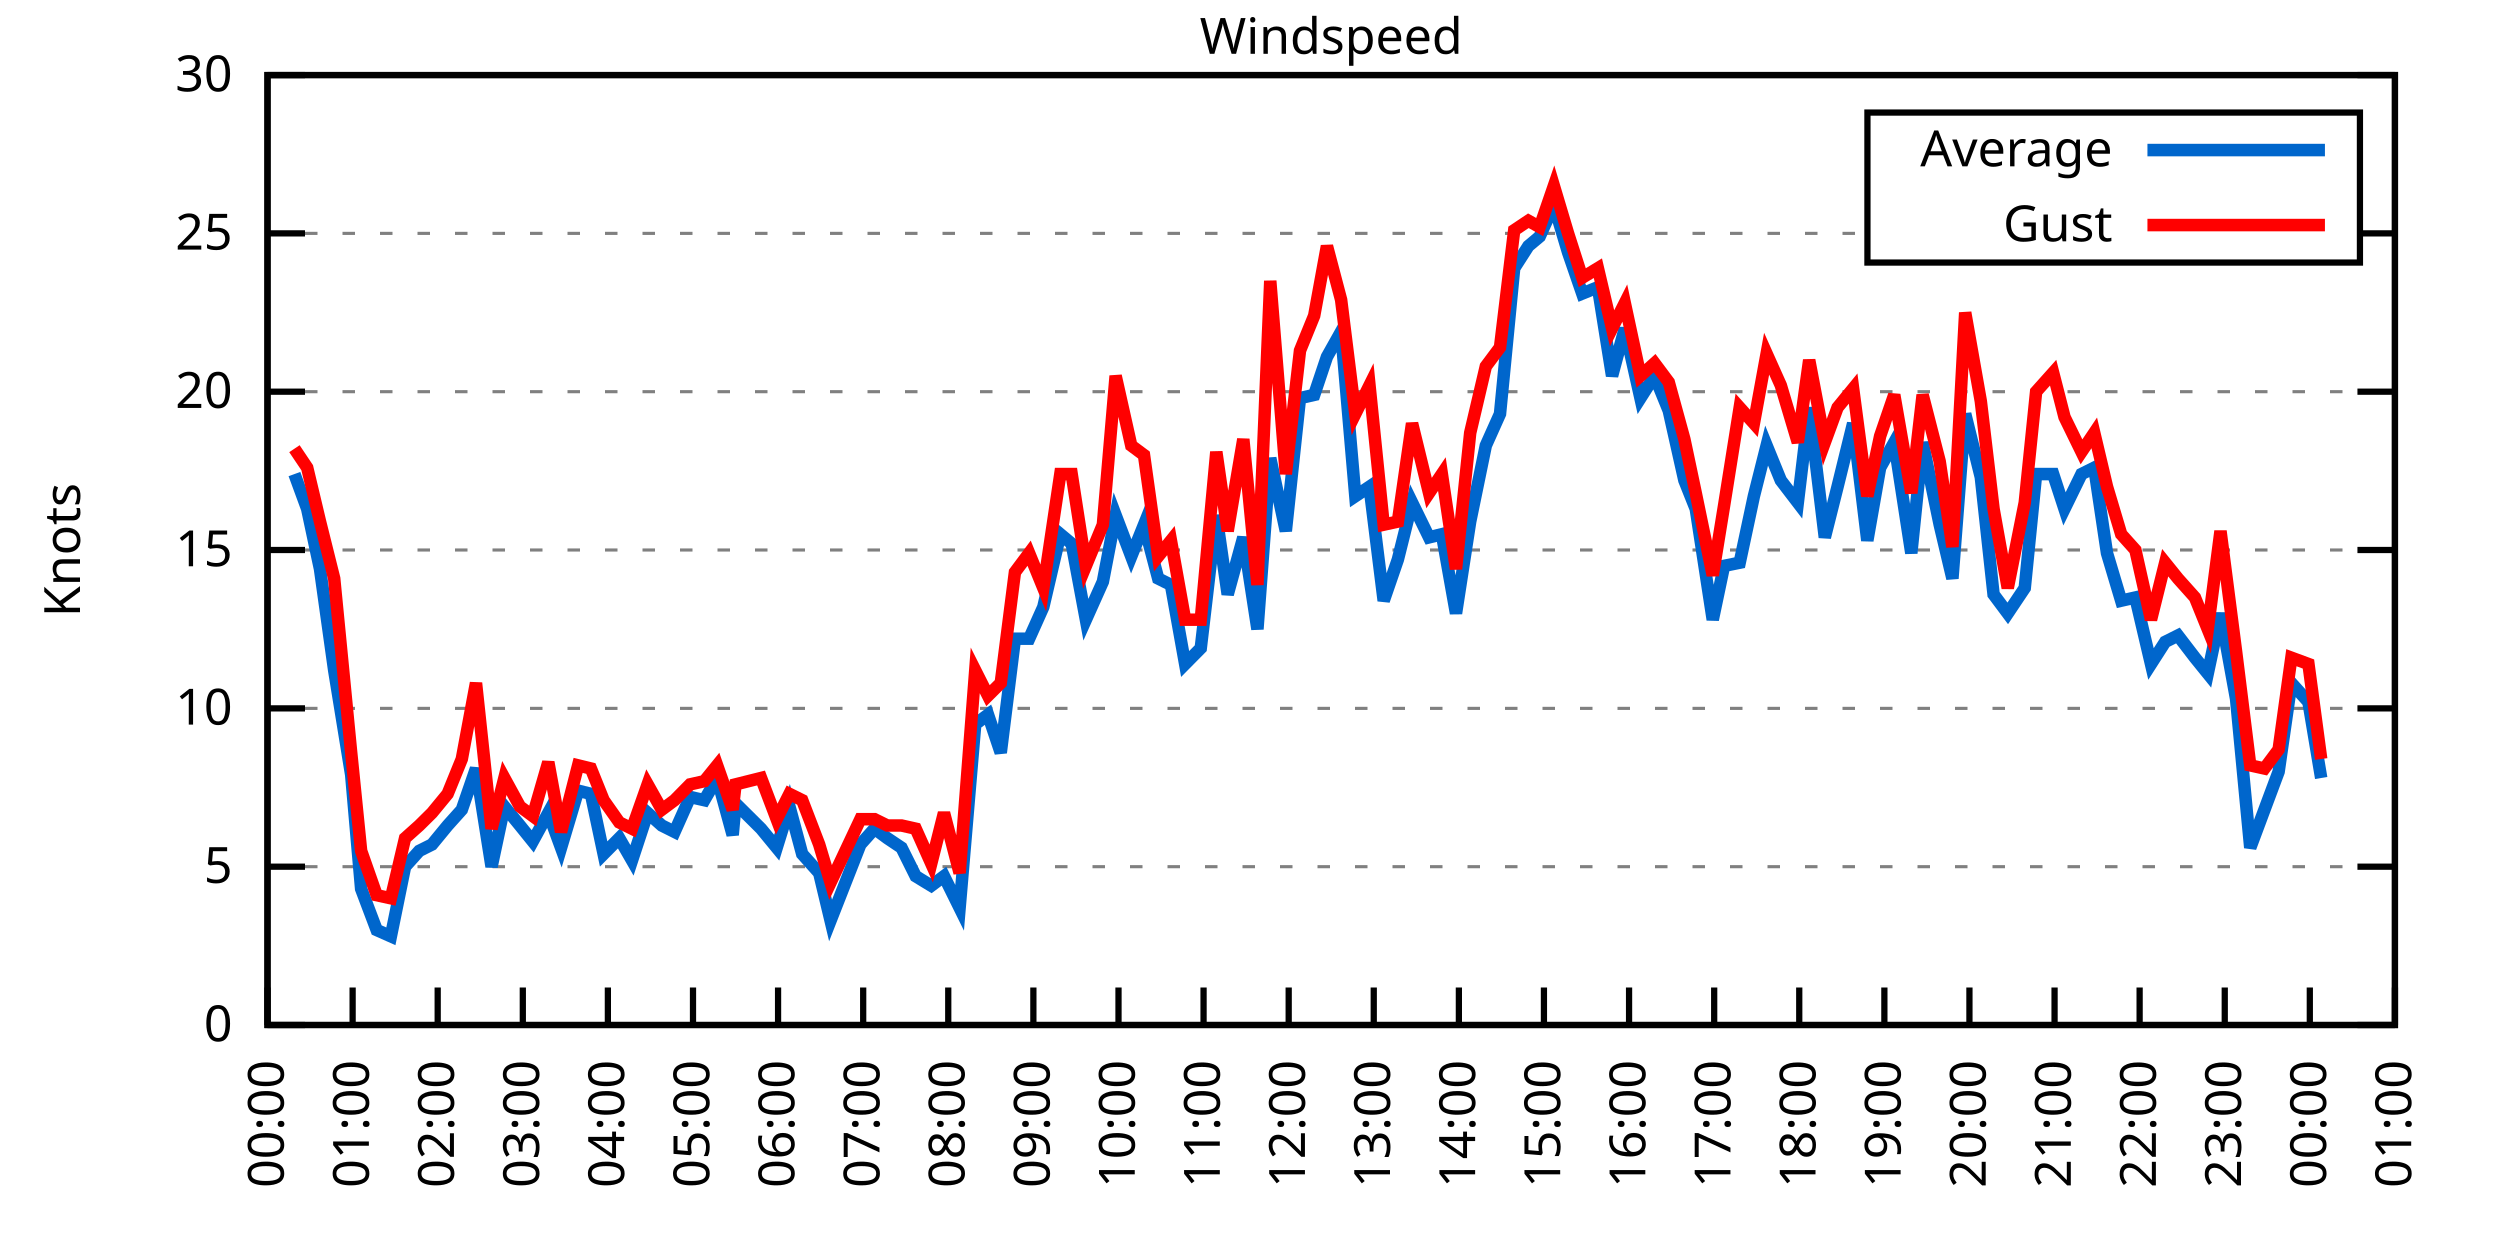
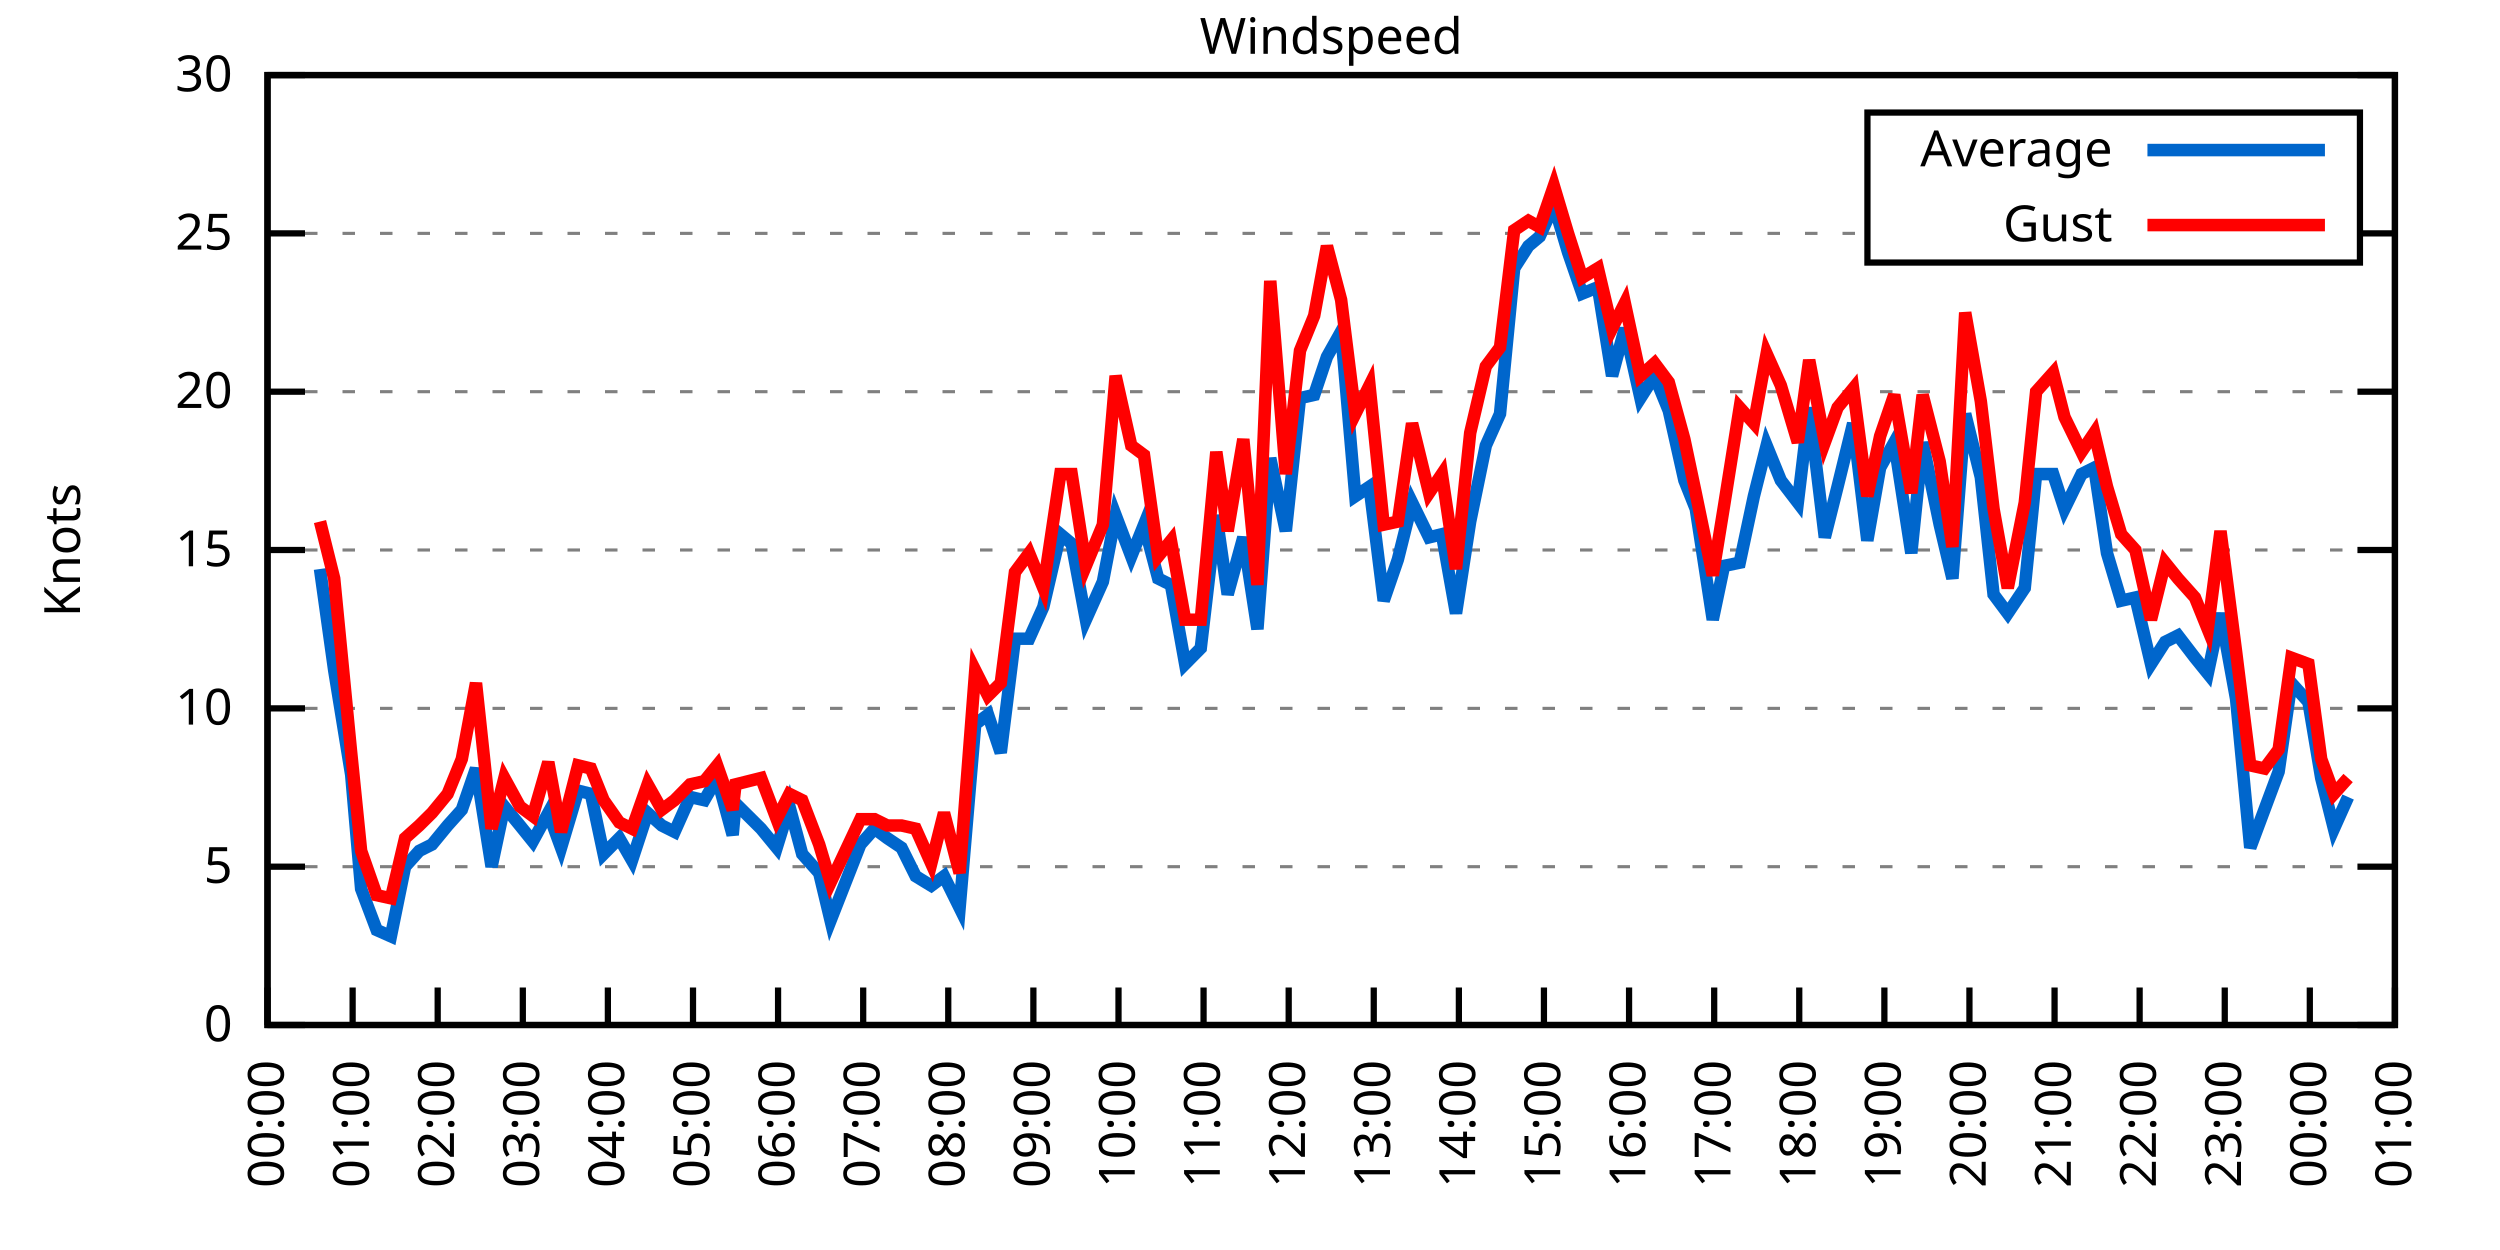
<svg xmlns="http://www.w3.org/2000/svg" xmlns:xlink="http://www.w3.org/1999/xlink" width="400" height="200" viewBox="0 0 400 200">
  <g id="gnuplot_canvas">
    <rect x="0" y="0" width="400" height="200" fill="none" />
    <defs>
      <circle id="gpDot" r="0.5" stroke-width="0.5" stroke="currentColor" />
      <path id="gpPt0" stroke-width="0.333" stroke="currentColor" d="M-1,0 h2 M0,-1 v2" />
      <path id="gpPt1" stroke-width="0.333" stroke="currentColor" d="M-1,-1 L1,1 M1,-1 L-1,1" />
      <path id="gpPt2" stroke-width="0.333" stroke="currentColor" d="M-1,0 L1,0 M0,-1 L0,1 M-1,-1 L1,1 M-1,1 L1,-1" />
      <rect id="gpPt3" stroke-width="0.333" stroke="currentColor" x="-1" y="-1" width="2" height="2" />
      <rect id="gpPt4" stroke-width="0.333" stroke="currentColor" fill="currentColor" x="-1" y="-1" width="2" height="2" />
      <circle id="gpPt5" stroke-width="0.333" stroke="currentColor" cx="0" cy="0" r="1" />
      <use xlink:href="#gpPt5" id="gpPt6" fill="currentColor" stroke="none" />
      <path id="gpPt7" stroke-width="0.333" stroke="currentColor" d="M0,-1.33 L-1.33,0.67 L1.33,0.67 z" />
      <use xlink:href="#gpPt7" id="gpPt8" fill="currentColor" stroke="none" />
      <use xlink:href="#gpPt7" id="gpPt9" stroke="currentColor" transform="rotate(180)" />
      <use xlink:href="#gpPt9" id="gpPt10" fill="currentColor" stroke="none" />
      <use xlink:href="#gpPt3" id="gpPt11" stroke="currentColor" transform="rotate(45)" />
      <use xlink:href="#gpPt11" id="gpPt12" fill="currentColor" stroke="none" />
      <path id="gpPt13" stroke-width="0.333" stroke="currentColor" d="M0,1.330 L1.265,0.411 L0.782,-1.067 L-0.782,-1.076 L-1.265,0.411 z" />
      <use xlink:href="#gpPt13" id="gpPt14" fill="currentColor" stroke="none" />
      <filter id="textbox" filterUnits="objectBoundingBox" x="0" y="0" height="1" width="1">
        <feFlood flood-color="white" flood-opacity="1" result="bgnd" />
        <feComposite in="SourceGraphic" in2="bgnd" operator="atop" />
      </filter>
      <filter id="greybox" filterUnits="objectBoundingBox" x="0" y="0" height="1" width="1">
        <feFlood flood-color="lightgrey" flood-opacity="1" result="grey" />
        <feComposite in="SourceGraphic" in2="grey" operator="atop" />
      </filter>
    </defs>
    <g fill="none" color="white" stroke="currentColor" stroke-width="1.00" stroke-linecap="butt" stroke-linejoin="miter">
</g>
    <g fill="none" color="black" stroke="currentColor" stroke-width="1.00" stroke-linecap="butt" stroke-linejoin="miter">
      <g stroke="none" shape-rendering="crispEdges">
        <polygon fill="rgb(255, 255, 255)" points="42.80,164.00 383.18,164.00 383.18,12.02 42.80,12.02 " />
      </g>
    </g>
    <g fill="none" color="black" stroke="currentColor" stroke-width="1.00" stroke-linecap="butt" stroke-linejoin="miter">
</g>
    <g fill="none" color="black" stroke="black" stroke-width="0.50" stroke-linecap="butt" stroke-linejoin="miter">
</g>
    <g fill="none" color="gray" stroke="currentColor" stroke-width="0.50" stroke-linecap="butt" stroke-linejoin="miter">
      <path stroke="gray" stroke-dasharray="2,4" class="gridline" d="M42.80,164.00 L383.19,164.00  " />
    </g>
    <g fill="none" color="gray" stroke="gray" stroke-width="1.00" stroke-linecap="butt" stroke-linejoin="miter">
</g>
    <g fill="none" color="black" stroke="currentColor" stroke-width="1.00" stroke-linecap="butt" stroke-linejoin="miter">
      <path stroke="black" d="M42.80,164.00 L48.80,164.00 M383.19,164.00 L377.19,164.00  " />
      <g transform="translate(37.20,166.60)" stroke="none" fill="black" font-family="Sans" font-size="8.00" text-anchor="end">
        <text>
          <tspan font-family="Sans"> 0</tspan>
        </text>
      </g>
    </g>
    <g fill="none" color="black" stroke="currentColor" stroke-width="1.00" stroke-linecap="butt" stroke-linejoin="miter">
</g>
    <g fill="none" color="black" stroke="black" stroke-width="0.50" stroke-linecap="butt" stroke-linejoin="miter">
</g>
    <g fill="none" color="gray" stroke="currentColor" stroke-width="0.50" stroke-linecap="butt" stroke-linejoin="miter">
      <path stroke="gray" stroke-dasharray="2,4" class="gridline" d="M42.80,138.67 L383.19,138.67  " />
    </g>
    <g fill="none" color="gray" stroke="gray" stroke-width="1.00" stroke-linecap="butt" stroke-linejoin="miter">
</g>
    <g fill="none" color="black" stroke="currentColor" stroke-width="1.00" stroke-linecap="butt" stroke-linejoin="miter">
      <path stroke="black" d="M42.80,138.67 L48.80,138.67 M383.19,138.67 L377.19,138.67  " />
      <g transform="translate(37.20,141.27)" stroke="none" fill="black" font-family="Sans" font-size="8.00" text-anchor="end">
        <text>
          <tspan font-family="Sans"> 5</tspan>
        </text>
      </g>
    </g>
    <g fill="none" color="black" stroke="currentColor" stroke-width="1.00" stroke-linecap="butt" stroke-linejoin="miter">
</g>
    <g fill="none" color="black" stroke="black" stroke-width="0.50" stroke-linecap="butt" stroke-linejoin="miter">
</g>
    <g fill="none" color="gray" stroke="currentColor" stroke-width="0.50" stroke-linecap="butt" stroke-linejoin="miter">
      <path stroke="gray" stroke-dasharray="2,4" class="gridline" d="M42.80,113.34 L383.19,113.34  " />
    </g>
    <g fill="none" color="gray" stroke="gray" stroke-width="1.00" stroke-linecap="butt" stroke-linejoin="miter">
</g>
    <g fill="none" color="black" stroke="currentColor" stroke-width="1.00" stroke-linecap="butt" stroke-linejoin="miter">
      <path stroke="black" d="M42.80,113.34 L48.80,113.34 M383.19,113.34 L377.19,113.34  " />
      <g transform="translate(37.20,115.94)" stroke="none" fill="black" font-family="Sans" font-size="8.00" text-anchor="end">
        <text>
          <tspan font-family="Sans"> 10</tspan>
        </text>
      </g>
    </g>
    <g fill="none" color="black" stroke="currentColor" stroke-width="1.00" stroke-linecap="butt" stroke-linejoin="miter">
</g>
    <g fill="none" color="black" stroke="black" stroke-width="0.50" stroke-linecap="butt" stroke-linejoin="miter">
</g>
    <g fill="none" color="gray" stroke="currentColor" stroke-width="0.50" stroke-linecap="butt" stroke-linejoin="miter">
      <path stroke="gray" stroke-dasharray="2,4" class="gridline" d="M42.80,88.00 L383.19,88.00  " />
    </g>
    <g fill="none" color="gray" stroke="gray" stroke-width="1.00" stroke-linecap="butt" stroke-linejoin="miter">
</g>
    <g fill="none" color="black" stroke="currentColor" stroke-width="1.00" stroke-linecap="butt" stroke-linejoin="miter">
      <path stroke="black" d="M42.80,88.00 L48.80,88.00 M383.19,88.00 L377.19,88.00  " />
      <g transform="translate(37.20,90.60)" stroke="none" fill="black" font-family="Sans" font-size="8.00" text-anchor="end">
        <text>
          <tspan font-family="Sans"> 15</tspan>
        </text>
      </g>
    </g>
    <g fill="none" color="black" stroke="currentColor" stroke-width="1.00" stroke-linecap="butt" stroke-linejoin="miter">
</g>
    <g fill="none" color="black" stroke="black" stroke-width="0.50" stroke-linecap="butt" stroke-linejoin="miter">
</g>
    <g fill="none" color="gray" stroke="currentColor" stroke-width="0.50" stroke-linecap="butt" stroke-linejoin="miter">
      <path stroke="gray" stroke-dasharray="2,4" class="gridline" d="M42.80,62.67 L383.19,62.67  " />
    </g>
    <g fill="none" color="gray" stroke="gray" stroke-width="1.00" stroke-linecap="butt" stroke-linejoin="miter">
</g>
    <g fill="none" color="black" stroke="currentColor" stroke-width="1.00" stroke-linecap="butt" stroke-linejoin="miter">
      <path stroke="black" d="M42.80,62.67 L48.80,62.67 M383.19,62.67 L377.19,62.67  " />
      <g transform="translate(37.20,65.27)" stroke="none" fill="black" font-family="Sans" font-size="8.00" text-anchor="end">
        <text>
          <tspan font-family="Sans"> 20</tspan>
        </text>
      </g>
    </g>
    <g fill="none" color="black" stroke="currentColor" stroke-width="1.00" stroke-linecap="butt" stroke-linejoin="miter">
</g>
    <g fill="none" color="black" stroke="black" stroke-width="0.50" stroke-linecap="butt" stroke-linejoin="miter">
</g>
    <g fill="none" color="gray" stroke="currentColor" stroke-width="0.50" stroke-linecap="butt" stroke-linejoin="miter">
      <path stroke="gray" stroke-dasharray="2,4" class="gridline" d="M42.80,37.34 L298.79,37.34 M377.59,37.34 L383.19,37.34  " />
    </g>
    <g fill="none" color="gray" stroke="gray" stroke-width="1.00" stroke-linecap="butt" stroke-linejoin="miter">
</g>
    <g fill="none" color="black" stroke="currentColor" stroke-width="1.00" stroke-linecap="butt" stroke-linejoin="miter">
      <path stroke="black" d="M42.80,37.34 L48.80,37.34 M383.19,37.34 L377.19,37.34  " />
      <g transform="translate(37.20,39.94)" stroke="none" fill="black" font-family="Sans" font-size="8.00" text-anchor="end">
        <text>
          <tspan font-family="Sans"> 25</tspan>
        </text>
      </g>
    </g>
    <g fill="none" color="black" stroke="currentColor" stroke-width="1.00" stroke-linecap="butt" stroke-linejoin="miter">
</g>
    <g fill="none" color="black" stroke="black" stroke-width="0.50" stroke-linecap="butt" stroke-linejoin="miter">
</g>
    <g fill="none" color="gray" stroke="currentColor" stroke-width="0.50" stroke-linecap="butt" stroke-linejoin="miter">
      <path stroke="gray" stroke-dasharray="2,4" class="gridline" d="M42.80,12.01 L383.19,12.01  " />
    </g>
    <g fill="none" color="gray" stroke="gray" stroke-width="1.00" stroke-linecap="butt" stroke-linejoin="miter">
</g>
    <g fill="none" color="black" stroke="currentColor" stroke-width="1.00" stroke-linecap="butt" stroke-linejoin="miter">
      <path stroke="black" d="M42.80,12.01 L48.80,12.01 M383.19,12.01 L377.19,12.01  " />
      <g transform="translate(37.20,14.61)" stroke="none" fill="black" font-family="Sans" font-size="8.00" text-anchor="end">
        <text>
          <tspan font-family="Sans"> 30</tspan>
        </text>
      </g>
    </g>
    <g fill="none" color="black" stroke="currentColor" stroke-width="1.00" stroke-linecap="butt" stroke-linejoin="miter">
      <path stroke="black" d="M42.80,164.00 L42.80,158.00  " />
      <g transform="translate(45.40,169.60) rotate(270.00)" stroke="none" fill="black" font-family="Sans" font-size="8.00" text-anchor="end">
        <text>
          <tspan font-family="Sans">00:00</tspan>
        </text>
      </g>
    </g>
    <g fill="none" color="black" stroke="currentColor" stroke-width="1.00" stroke-linecap="butt" stroke-linejoin="miter">
      <path stroke="black" d="M56.42,164.00 L56.42,158.00  " />
      <g transform="translate(59.02,169.60) rotate(270.00)" stroke="none" fill="black" font-family="Sans" font-size="8.00" text-anchor="end">
        <text>
          <tspan font-family="Sans">01:00</tspan>
        </text>
      </g>
    </g>
    <g fill="none" color="black" stroke="currentColor" stroke-width="1.00" stroke-linecap="butt" stroke-linejoin="miter">
      <path stroke="black" d="M70.03,164.00 L70.03,158.00  " />
      <g transform="translate(72.63,169.60) rotate(270.00)" stroke="none" fill="black" font-family="Sans" font-size="8.00" text-anchor="end">
        <text>
          <tspan font-family="Sans">02:00</tspan>
        </text>
      </g>
    </g>
    <g fill="none" color="black" stroke="currentColor" stroke-width="1.00" stroke-linecap="butt" stroke-linejoin="miter">
      <path stroke="black" d="M83.65,164.00 L83.65,158.00  " />
      <g transform="translate(86.25,169.60) rotate(270.00)" stroke="none" fill="black" font-family="Sans" font-size="8.00" text-anchor="end">
        <text>
          <tspan font-family="Sans">03:00</tspan>
        </text>
      </g>
    </g>
    <g fill="none" color="black" stroke="currentColor" stroke-width="1.00" stroke-linecap="butt" stroke-linejoin="miter">
      <path stroke="black" d="M97.26,164.00 L97.26,158.00  " />
      <g transform="translate(99.86,169.60) rotate(270.00)" stroke="none" fill="black" font-family="Sans" font-size="8.00" text-anchor="end">
        <text>
          <tspan font-family="Sans">04:00</tspan>
        </text>
      </g>
    </g>
    <g fill="none" color="black" stroke="currentColor" stroke-width="1.00" stroke-linecap="butt" stroke-linejoin="miter">
      <path stroke="black" d="M110.88,164.00 L110.88,158.00  " />
      <g transform="translate(113.48,169.60) rotate(270.00)" stroke="none" fill="black" font-family="Sans" font-size="8.00" text-anchor="end">
        <text>
          <tspan font-family="Sans">05:00</tspan>
        </text>
      </g>
    </g>
    <g fill="none" color="black" stroke="currentColor" stroke-width="1.00" stroke-linecap="butt" stroke-linejoin="miter">
      <path stroke="black" d="M124.49,164.00 L124.49,158.00  " />
      <g transform="translate(127.09,169.60) rotate(270.00)" stroke="none" fill="black" font-family="Sans" font-size="8.00" text-anchor="end">
        <text>
          <tspan font-family="Sans">06:00</tspan>
        </text>
      </g>
    </g>
    <g fill="none" color="black" stroke="currentColor" stroke-width="1.00" stroke-linecap="butt" stroke-linejoin="miter">
      <path stroke="black" d="M138.11,164.00 L138.11,158.00  " />
      <g transform="translate(140.71,169.60) rotate(270.00)" stroke="none" fill="black" font-family="Sans" font-size="8.00" text-anchor="end">
        <text>
          <tspan font-family="Sans">07:00</tspan>
        </text>
      </g>
    </g>
    <g fill="none" color="black" stroke="currentColor" stroke-width="1.00" stroke-linecap="butt" stroke-linejoin="miter">
      <path stroke="black" d="M151.72,164.00 L151.72,158.00  " />
      <g transform="translate(154.32,169.60) rotate(270.00)" stroke="none" fill="black" font-family="Sans" font-size="8.00" text-anchor="end">
        <text>
          <tspan font-family="Sans">08:00</tspan>
        </text>
      </g>
    </g>
    <g fill="none" color="black" stroke="currentColor" stroke-width="1.00" stroke-linecap="butt" stroke-linejoin="miter">
      <path stroke="black" d="M165.34,164.00 L165.34,158.00  " />
      <g transform="translate(167.94,169.60) rotate(270.00)" stroke="none" fill="black" font-family="Sans" font-size="8.00" text-anchor="end">
        <text>
          <tspan font-family="Sans">09:00</tspan>
        </text>
      </g>
    </g>
    <g fill="none" color="black" stroke="currentColor" stroke-width="1.00" stroke-linecap="butt" stroke-linejoin="miter">
      <path stroke="black" d="M178.96,164.00 L178.96,158.00  " />
      <g transform="translate(181.56,169.60) rotate(270.00)" stroke="none" fill="black" font-family="Sans" font-size="8.00" text-anchor="end">
        <text>
          <tspan font-family="Sans">10:00</tspan>
        </text>
      </g>
    </g>
    <g fill="none" color="black" stroke="currentColor" stroke-width="1.00" stroke-linecap="butt" stroke-linejoin="miter">
      <path stroke="black" d="M192.57,164.00 L192.57,158.00  " />
      <g transform="translate(195.17,169.60) rotate(270.00)" stroke="none" fill="black" font-family="Sans" font-size="8.00" text-anchor="end">
        <text>
          <tspan font-family="Sans">11:00</tspan>
        </text>
      </g>
    </g>
    <g fill="none" color="black" stroke="currentColor" stroke-width="1.00" stroke-linecap="butt" stroke-linejoin="miter">
      <path stroke="black" d="M206.19,164.00 L206.19,158.00  " />
      <g transform="translate(208.79,169.60) rotate(270.00)" stroke="none" fill="black" font-family="Sans" font-size="8.00" text-anchor="end">
        <text>
          <tspan font-family="Sans">12:00</tspan>
        </text>
      </g>
    </g>
    <g fill="none" color="black" stroke="currentColor" stroke-width="1.00" stroke-linecap="butt" stroke-linejoin="miter">
      <path stroke="black" d="M219.80,164.00 L219.80,158.00  " />
      <g transform="translate(222.40,169.60) rotate(270.00)" stroke="none" fill="black" font-family="Sans" font-size="8.00" text-anchor="end">
        <text>
          <tspan font-family="Sans">13:00</tspan>
        </text>
      </g>
    </g>
    <g fill="none" color="black" stroke="currentColor" stroke-width="1.00" stroke-linecap="butt" stroke-linejoin="miter">
      <path stroke="black" d="M233.42,164.00 L233.42,158.00  " />
      <g transform="translate(236.02,169.60) rotate(270.00)" stroke="none" fill="black" font-family="Sans" font-size="8.00" text-anchor="end">
        <text>
          <tspan font-family="Sans">14:00</tspan>
        </text>
      </g>
    </g>
    <g fill="none" color="black" stroke="currentColor" stroke-width="1.00" stroke-linecap="butt" stroke-linejoin="miter">
      <path stroke="black" d="M247.03,164.00 L247.03,158.00  " />
      <g transform="translate(249.63,169.60) rotate(270.00)" stroke="none" fill="black" font-family="Sans" font-size="8.00" text-anchor="end">
        <text>
          <tspan font-family="Sans">15:00</tspan>
        </text>
      </g>
    </g>
    <g fill="none" color="black" stroke="currentColor" stroke-width="1.00" stroke-linecap="butt" stroke-linejoin="miter">
      <path stroke="black" d="M260.65,164.00 L260.65,158.00  " />
      <g transform="translate(263.25,169.60) rotate(270.00)" stroke="none" fill="black" font-family="Sans" font-size="8.00" text-anchor="end">
        <text>
          <tspan font-family="Sans">16:00</tspan>
        </text>
      </g>
    </g>
    <g fill="none" color="black" stroke="currentColor" stroke-width="1.00" stroke-linecap="butt" stroke-linejoin="miter">
      <path stroke="black" d="M274.27,164.00 L274.27,158.00  " />
      <g transform="translate(276.87,169.60) rotate(270.00)" stroke="none" fill="black" font-family="Sans" font-size="8.00" text-anchor="end">
        <text>
          <tspan font-family="Sans">17:00</tspan>
        </text>
      </g>
    </g>
    <g fill="none" color="black" stroke="currentColor" stroke-width="1.00" stroke-linecap="butt" stroke-linejoin="miter">
      <path stroke="black" d="M287.88,164.00 L287.88,158.00  " />
      <g transform="translate(290.48,169.60) rotate(270.00)" stroke="none" fill="black" font-family="Sans" font-size="8.00" text-anchor="end">
        <text>
          <tspan font-family="Sans">18:00</tspan>
        </text>
      </g>
    </g>
    <g fill="none" color="black" stroke="currentColor" stroke-width="1.00" stroke-linecap="butt" stroke-linejoin="miter">
      <path stroke="black" d="M301.50,164.00 L301.50,158.00  " />
      <g transform="translate(304.10,169.60) rotate(270.00)" stroke="none" fill="black" font-family="Sans" font-size="8.00" text-anchor="end">
        <text>
          <tspan font-family="Sans">19:00</tspan>
        </text>
      </g>
    </g>
    <g fill="none" color="black" stroke="currentColor" stroke-width="1.00" stroke-linecap="butt" stroke-linejoin="miter">
      <path stroke="black" d="M315.11,164.00 L315.11,158.00  " />
      <g transform="translate(317.71,169.60) rotate(270.00)" stroke="none" fill="black" font-family="Sans" font-size="8.00" text-anchor="end">
        <text>
          <tspan font-family="Sans">20:00</tspan>
        </text>
      </g>
    </g>
    <g fill="none" color="black" stroke="currentColor" stroke-width="1.00" stroke-linecap="butt" stroke-linejoin="miter">
      <path stroke="black" d="M328.73,164.00 L328.73,158.00  " />
      <g transform="translate(331.33,169.60) rotate(270.00)" stroke="none" fill="black" font-family="Sans" font-size="8.00" text-anchor="end">
        <text>
          <tspan font-family="Sans">21:00</tspan>
        </text>
      </g>
    </g>
    <g fill="none" color="black" stroke="currentColor" stroke-width="1.00" stroke-linecap="butt" stroke-linejoin="miter">
      <path stroke="black" d="M342.34,164.00 L342.34,158.00  " />
      <g transform="translate(344.94,169.60) rotate(270.00)" stroke="none" fill="black" font-family="Sans" font-size="8.00" text-anchor="end">
        <text>
          <tspan font-family="Sans">22:00</tspan>
        </text>
      </g>
    </g>
    <g fill="none" color="black" stroke="currentColor" stroke-width="1.00" stroke-linecap="butt" stroke-linejoin="miter">
      <path stroke="black" d="M355.96,164.00 L355.96,158.00  " />
      <g transform="translate(358.56,169.60) rotate(270.00)" stroke="none" fill="black" font-family="Sans" font-size="8.00" text-anchor="end">
        <text>
          <tspan font-family="Sans">23:00</tspan>
        </text>
      </g>
    </g>
    <g fill="none" color="black" stroke="currentColor" stroke-width="1.00" stroke-linecap="butt" stroke-linejoin="miter">
      <path stroke="black" d="M369.57,164.00 L369.57,158.00  " />
      <g transform="translate(372.17,169.60) rotate(270.00)" stroke="none" fill="black" font-family="Sans" font-size="8.00" text-anchor="end">
        <text>
          <tspan font-family="Sans">00:00</tspan>
        </text>
      </g>
    </g>
    <g fill="none" color="black" stroke="currentColor" stroke-width="1.00" stroke-linecap="butt" stroke-linejoin="miter">
      <path stroke="black" d="M383.19,164.00 L383.19,158.00  " />
      <g transform="translate(385.79,169.60) rotate(270.00)" stroke="none" fill="black" font-family="Sans" font-size="8.00" text-anchor="end">
        <text>
          <tspan font-family="Sans">01:00</tspan>
        </text>
      </g>
    </g>
    <g fill="none" color="black" stroke="currentColor" stroke-width="1.00" stroke-linecap="butt" stroke-linejoin="miter">
</g>
    <g fill="none" color="black" stroke="currentColor" stroke-width="1.00" stroke-linecap="butt" stroke-linejoin="miter">
      <path stroke="black" d="M42.80,12.01 L42.80,164.00 L383.19,164.00 L383.19,12.01 L42.80,12.01 Z  " />
    </g>
    <g fill="none" color="black" stroke="currentColor" stroke-width="1.00" stroke-linecap="butt" stroke-linejoin="miter">
</g>
    <g fill="none" color="black" stroke="currentColor" stroke-width="1.00" stroke-linecap="butt" stroke-linejoin="miter">
      <path stroke="black" d="M298.79,42.01 L298.79,18.01 L377.59,18.01 L377.59,42.01 L298.79,42.01 Z  " />
    </g>
    <g id="Windspeed_plot_1">
      <g fill="none" color="white" stroke="black" stroke-width="2.00" stroke-linecap="butt" stroke-linejoin="miter">
</g>
      <g fill="none" color="black" stroke="currentColor" stroke-width="2.00" stroke-linecap="butt" stroke-linejoin="miter">
        <g transform="translate(337.99,26.61)" stroke="none" fill="black" font-family="Sans" font-size="8.00" text-anchor="end">
          <text>
            <tspan font-family="Sans">Average</tspan>
          </text>
        </g>
      </g>
      <g fill="none" color="black" stroke="currentColor" stroke-width="2.00" stroke-linecap="butt" stroke-linejoin="miter">
-         <path stroke="rgb(  0, 102, 204)" d="M343.59,24.01 L371.99,24.01 M47.11,75.85 L49.15,81.42 L51.20,91.04 L53.47,107.26 L56.19,123.98 L57.78,142.21   L60.27,148.80 L62.54,149.81 L64.81,138.67 L67.08,136.14 L69.12,135.12 L71.62,132.08 L73.89,129.55 L76.16,122.96   L78.65,138.67 L80.70,129.04 L83.19,132.08 L85.24,134.62 L87.73,130.06 L89.77,135.63 L92.50,126.51 L94.54,127.02   L96.58,136.64 L99.08,134.11 L101.12,137.66 L103.62,130.06 L105.89,132.08 L107.93,133.10 L110.42,127.52 L112.69,128.03   L114.74,124.48 L117.23,133.60 L117.69,128.54 L121.77,132.59 L124.27,135.63 L126.31,129.04 L128.35,136.64 L131.07,139.68   L132.89,147.28 L137.66,135.12 L139.92,132.59 L141.97,134.11 L144.24,135.63 L146.51,140.19 L149.00,141.71 L151.04,140.19   L153.54,145.25 L156.04,115.87 L158.08,114.35 L160.12,120.43 L162.39,102.19 L164.66,102.19 L166.93,97.12 L169.65,85.47   L171.47,86.99 L173.74,99.15 L176.46,93.07 L178.50,82.43 L181.00,89.02 L183.04,83.95 L185.31,92.56 L187.35,93.58   L189.62,106.24 L192.12,103.71 L194.61,82.43 L196.43,95.10 L198.93,85.98 L201.19,100.67 L203.24,73.31 L205.73,84.97   L208.00,63.69 L210.27,63.18 L212.31,57.10 L214.58,53.05 L216.85,79.39 L219.12,77.87 L221.39,96.11 L223.66,89.52   L225.93,80.41 L228.65,85.98 L230.70,85.47 L232.96,98.14 L235.23,83.45 L237.73,71.29 L240.00,66.22 L242.27,42.91   L244.54,39.37 L246.35,37.85 L248.62,32.78 L250.89,40.38 L253.16,46.97 L255.66,45.95 L257.93,60.14 L259.97,52.54   L262.47,63.69 L264.73,60.14 L267.00,65.71 L269.50,76.86 L271.32,81.42 L274.04,99.15 L275.85,90.54 L278.35,90.03   L280.62,79.39 L282.66,71.29 L284.93,76.86 L287.65,80.41 L289.47,65.21 L291.97,85.98 L294.01,77.87 L296.50,67.74   L298.77,86.49 L300.82,74.83 L303.08,70.78 L305.81,88.51 L307.62,70.78 L310.35,83.95 L312.39,92.56 L314.43,66.22   L316.93,76.35 L318.97,95.10 L321.24,98.14 L323.96,94.08 L325.78,75.85 L328.50,75.85 L330.32,81.42 L333.04,75.85   L335.08,74.83 L337.12,88.51 L339.39,96.11 L341.66,95.60 L344.16,106.24 L346.43,102.70 L348.47,101.68 L351.19,105.23   L353.24,107.76 L355.28,98.14 L357.77,111.82 L360.04,135.63 L362.31,129.55 L364.58,123.47 L366.62,109.28 L369.35,112.32   L371.39,124.48  " />
+         <path stroke="rgb(  0, 102, 204)" d="M343.59,24.01 L371.99,24.01 M51.20,91.04 L53.47,107.26 L56.19,123.98 L57.78,142.21 L60.27,148.80 L62.54,149.81   L64.81,138.67 L67.08,136.14 L69.12,135.12 L71.62,132.08 L73.89,129.55 L76.16,122.96 L78.65,138.67 L80.70,129.04   L83.19,132.08 L85.24,134.62 L87.73,130.06 L89.77,135.63 L92.50,126.51 L94.54,127.02 L96.58,136.64 L99.08,134.11   L101.12,137.66 L103.62,130.06 L105.89,132.08 L107.93,133.10 L110.42,127.52 L112.69,128.03 L114.74,124.48 L117.23,133.60   L117.69,128.54 L121.77,132.59 L124.27,135.63 L126.31,129.04 L128.35,136.64 L131.07,139.68 L132.89,147.28 L137.66,135.12   L139.92,132.59 L141.97,134.11 L144.24,135.63 L146.51,140.19 L149.00,141.71 L151.04,140.19 L153.54,145.25 L156.04,115.87   L158.08,114.35 L160.12,120.43 L162.39,102.19 L164.66,102.19 L166.93,97.12 L169.65,85.47 L171.47,86.99 L173.74,99.15   L176.46,93.07 L178.50,82.43 L181.00,89.02 L183.04,83.95 L185.31,92.56 L187.35,93.58 L189.62,106.24 L192.12,103.71   L194.61,82.43 L196.43,95.10 L198.93,85.98 L201.19,100.67 L203.24,73.31 L205.73,84.97 L208.00,63.69 L210.27,63.18   L212.31,57.10 L214.58,53.05 L216.85,79.39 L219.12,77.87 L221.39,96.11 L223.66,89.52 L225.93,80.41 L228.65,85.98   L230.70,85.47 L232.96,98.14 L235.23,83.45 L237.73,71.29 L240.00,66.22 L242.27,42.91 L244.54,39.37 L246.35,37.85   L248.62,32.78 L250.89,40.38 L253.16,46.97 L255.66,45.95 L257.93,60.14 L259.97,52.54 L262.47,63.69 L264.73,60.14   L267.00,65.71 L269.50,76.86 L271.32,81.42 L274.04,99.15 L275.85,90.54 L278.35,90.03 L280.62,79.39 L282.66,71.29   L284.93,76.86 L287.65,80.41 L289.47,65.21 L291.97,85.98 L294.01,77.87 L296.50,67.74 L298.77,86.49 L300.82,74.83   L303.08,70.78 L305.81,88.51 L307.62,70.78 L310.35,83.95 L312.39,92.56 L314.43,66.22 L316.93,76.35 L318.97,95.10   L321.24,98.14 L323.96,94.08 L325.78,75.85 L328.50,75.85 L330.32,81.42 L333.04,75.85 L335.08,74.83 L337.12,88.51   L339.39,96.11 L341.66,95.60 L344.16,106.24 L346.43,102.70 L348.47,101.68 L351.19,105.23 L353.24,107.76 L355.28,98.14   L357.77,111.82 L360.04,135.63 L362.31,129.55 L364.58,123.47 L366.62,109.28 L369.35,112.32 L371.39,124.48 L373.43,132.59   L375.70,127.52  " />
      </g>
    </g>
    <g id="Windspeed_plot_2">
      <g fill="none" color="black" stroke="currentColor" stroke-width="2.00" stroke-linecap="butt" stroke-linejoin="miter">
        <g transform="translate(337.99,38.61)" stroke="none" fill="black" font-family="Sans" font-size="8.00" text-anchor="end">
          <text>
            <tspan font-family="Sans">Gust</tspan>
          </text>
        </g>
      </g>
      <g fill="none" color="black" stroke="currentColor" stroke-width="2.00" stroke-linecap="butt" stroke-linejoin="miter">
-         <path stroke="rgb(255,   0,   0)" d="M343.59,36.01 L371.99,36.01 M47.11,71.79 L49.15,74.83 L51.20,83.45 L53.47,92.56 L56.19,120.43 L57.78,136.14   L60.27,143.23 L62.54,143.73 L64.81,134.11 L67.08,132.08 L69.12,130.06 L71.62,127.02 L73.89,121.44 L76.16,109.28   L78.65,132.59 L80.70,124.48 L83.19,129.04 L85.24,130.56 L87.73,121.95 L89.77,133.10 L92.50,122.46 L94.54,122.96   L96.58,128.03 L99.08,131.58 L101.12,132.59 L103.62,125.50 L105.89,129.55 L107.93,128.03 L110.42,125.50 L112.69,124.99   L114.74,122.46 L117.23,129.55 L117.69,125.50 L121.77,124.48 L124.27,131.07 L126.31,127.02 L128.35,128.03 L131.07,135.12   L132.89,141.20 L137.66,131.07 L139.92,131.07 L141.97,132.08 L144.24,132.08 L146.51,132.59 L149.00,138.16 L151.04,130.06   L153.54,139.68 L156.04,107.26 L158.08,111.31 L160.12,109.28 L162.39,91.55 L164.66,88.51 L166.93,94.08 L169.65,75.85   L171.47,75.85 L173.74,90.54 L176.46,83.95 L178.50,60.14 L181.00,71.29 L183.04,72.81 L185.31,89.02 L187.35,86.49   L189.62,99.15 L192.12,99.15 L194.61,72.30 L196.43,84.97 L198.93,70.27 L201.19,93.58 L203.24,44.94 L205.73,75.85   L208.00,56.09 L210.27,50.51 L212.31,39.37 L214.58,47.98 L216.85,66.22 L219.12,61.66 L221.39,83.95 L223.66,83.45   L225.93,67.74 L228.65,78.89 L230.70,75.85 L232.96,91.04 L235.23,69.26 L237.73,58.62 L240.00,55.58 L242.27,36.84   L244.54,35.32 L246.35,36.33 L248.62,29.74 L250.89,37.34 L253.16,44.43 L255.66,42.91 L257.93,52.54 L259.97,48.49   L262.47,60.14 L264.73,58.11 L267.00,61.15 L269.50,70.27 L271.32,78.89 L274.04,92.06 L275.85,80.91 L278.35,65.21   L280.62,67.74 L282.66,56.59 L284.93,61.66 L287.65,70.78 L289.47,57.61 L291.97,70.78 L294.01,65.21 L296.50,62.17   L298.77,79.39 L300.82,69.77 L303.08,63.18 L305.81,78.89 L307.62,63.18 L310.35,73.82 L312.39,87.50 L314.43,50.01   L316.93,64.19 L318.97,81.42 L321.24,94.08 L323.96,80.41 L325.78,62.67 L328.50,59.63 L330.32,66.73 L333.04,72.30   L335.08,69.26 L337.12,77.87 L339.39,85.47 L341.66,88.00 L344.16,99.15 L346.43,90.03 L348.47,92.56 L351.19,95.60   L353.24,100.67 L355.28,84.97 L357.77,104.22 L360.04,122.46 L362.31,122.96 L364.58,119.92 L366.62,105.23 L369.35,106.24   L371.39,121.44  " />
+         <path stroke="rgb(255,   0,   0)" d="M343.59,36.01 L371.99,36.01 M51.20,83.45 L53.47,92.56 L56.19,120.43 L57.78,136.14 L60.27,143.23 L62.54,143.73   L64.81,134.11 L67.08,132.08 L69.12,130.06 L71.62,127.02 L73.89,121.44 L76.16,109.28 L78.65,132.59 L80.70,124.48   L83.19,129.04 L85.24,130.56 L87.73,121.95 L89.77,133.10 L92.50,122.46 L94.54,122.96 L96.58,128.03 L99.08,131.58   L101.12,132.59 L103.62,125.50 L105.89,129.55 L107.93,128.03 L110.42,125.50 L112.69,124.99 L114.74,122.46 L117.23,129.55   L117.69,125.50 L121.77,124.48 L124.27,131.07 L126.31,127.02 L128.35,128.03 L131.07,135.12 L132.89,141.20 L137.66,131.07   L139.92,131.07 L141.97,132.08 L144.24,132.08 L146.51,132.59 L149.00,138.16 L151.04,130.06 L153.54,139.68 L156.04,107.26   L158.08,111.31 L160.12,109.28 L162.39,91.55 L164.66,88.51 L166.93,94.08 L169.65,75.85 L171.47,75.85 L173.74,90.54   L176.46,83.95 L178.50,60.14 L181.00,71.29 L183.04,72.81 L185.31,89.02 L187.35,86.49 L189.62,99.15 L192.12,99.15   L194.61,72.30 L196.43,84.97 L198.93,70.27 L201.19,93.58 L203.24,44.94 L205.73,75.85 L208.00,56.09 L210.27,50.51   L212.31,39.37 L214.58,47.98 L216.85,66.22 L219.12,61.66 L221.39,83.95 L223.66,83.45 L225.93,67.74 L228.65,78.89   L230.70,75.85 L232.96,91.04 L235.23,69.26 L237.73,58.62 L240.00,55.58 L242.27,36.84 L244.54,35.32 L246.35,36.33   L248.62,29.74 L250.89,37.34 L253.16,44.43 L255.66,42.91 L257.93,52.54 L259.97,48.49 L262.47,60.14 L264.73,58.11   L267.00,61.15 L269.50,70.27 L271.32,78.89 L274.04,92.06 L275.85,80.91 L278.35,65.21 L280.62,67.74 L282.66,56.59   L284.93,61.66 L287.65,70.78 L289.47,57.61 L291.97,70.78 L294.01,65.21 L296.50,62.17 L298.77,79.39 L300.82,69.77   L303.08,63.18 L305.81,78.89 L307.62,63.18 L310.35,73.82 L312.39,87.50 L314.43,50.01 L316.93,64.19 L318.97,81.42   L321.24,94.08 L323.96,80.41 L325.78,62.67 L328.50,59.63 L330.32,66.73 L333.04,72.30 L335.08,69.26 L337.12,77.87   L339.39,85.47 L341.66,88.00 L344.16,99.15 L346.43,90.03 L348.47,92.56 L351.19,95.60 L353.24,100.67 L355.28,84.97   L357.77,104.22 L360.04,122.46 L362.31,122.96 L364.58,119.92 L366.62,105.23 L369.35,106.24 L371.39,121.44 L373.43,127.02   L375.70,124.48  " />
      </g>
    </g>
    <g fill="none" color="black" stroke="currentColor" stroke-width="2.00" stroke-linecap="butt" stroke-linejoin="miter">
</g>
    <g fill="none" color="black" stroke="black" stroke-width="1.00" stroke-linecap="butt" stroke-linejoin="miter">
</g>
    <g fill="none" color="black" stroke="currentColor" stroke-width="1.00" stroke-linecap="butt" stroke-linejoin="miter">
      <path stroke="black" d="M42.80,12.01 L42.80,164.00 L383.19,164.00 L383.19,12.01 L42.80,12.01 Z  " />
      <g transform="translate(12.80,88.01) rotate(270.00)" stroke="none" fill="black" font-family="Sans" font-size="8.00" text-anchor="middle">
        <text>
          <tspan font-family="Sans">Knots</tspan>
        </text>
      </g>
    </g>
    <g fill="none" color="black" stroke="currentColor" stroke-width="1.00" stroke-linecap="butt" stroke-linejoin="miter">
</g>
    <g fill="none" color="black" stroke="currentColor" stroke-width="1.00" stroke-linecap="butt" stroke-linejoin="miter">
      <g transform="translate(212.99,8.61)" stroke="none" fill="black" font-family="Sans" font-size="8.00" text-anchor="middle">
        <text>
          <tspan font-family="Sans">Windspeed</tspan>
        </text>
      </g>
    </g>
    <g fill="none" color="black" stroke="currentColor" stroke-width="1.00" stroke-linecap="butt" stroke-linejoin="miter">
</g>
  </g>
</svg>
